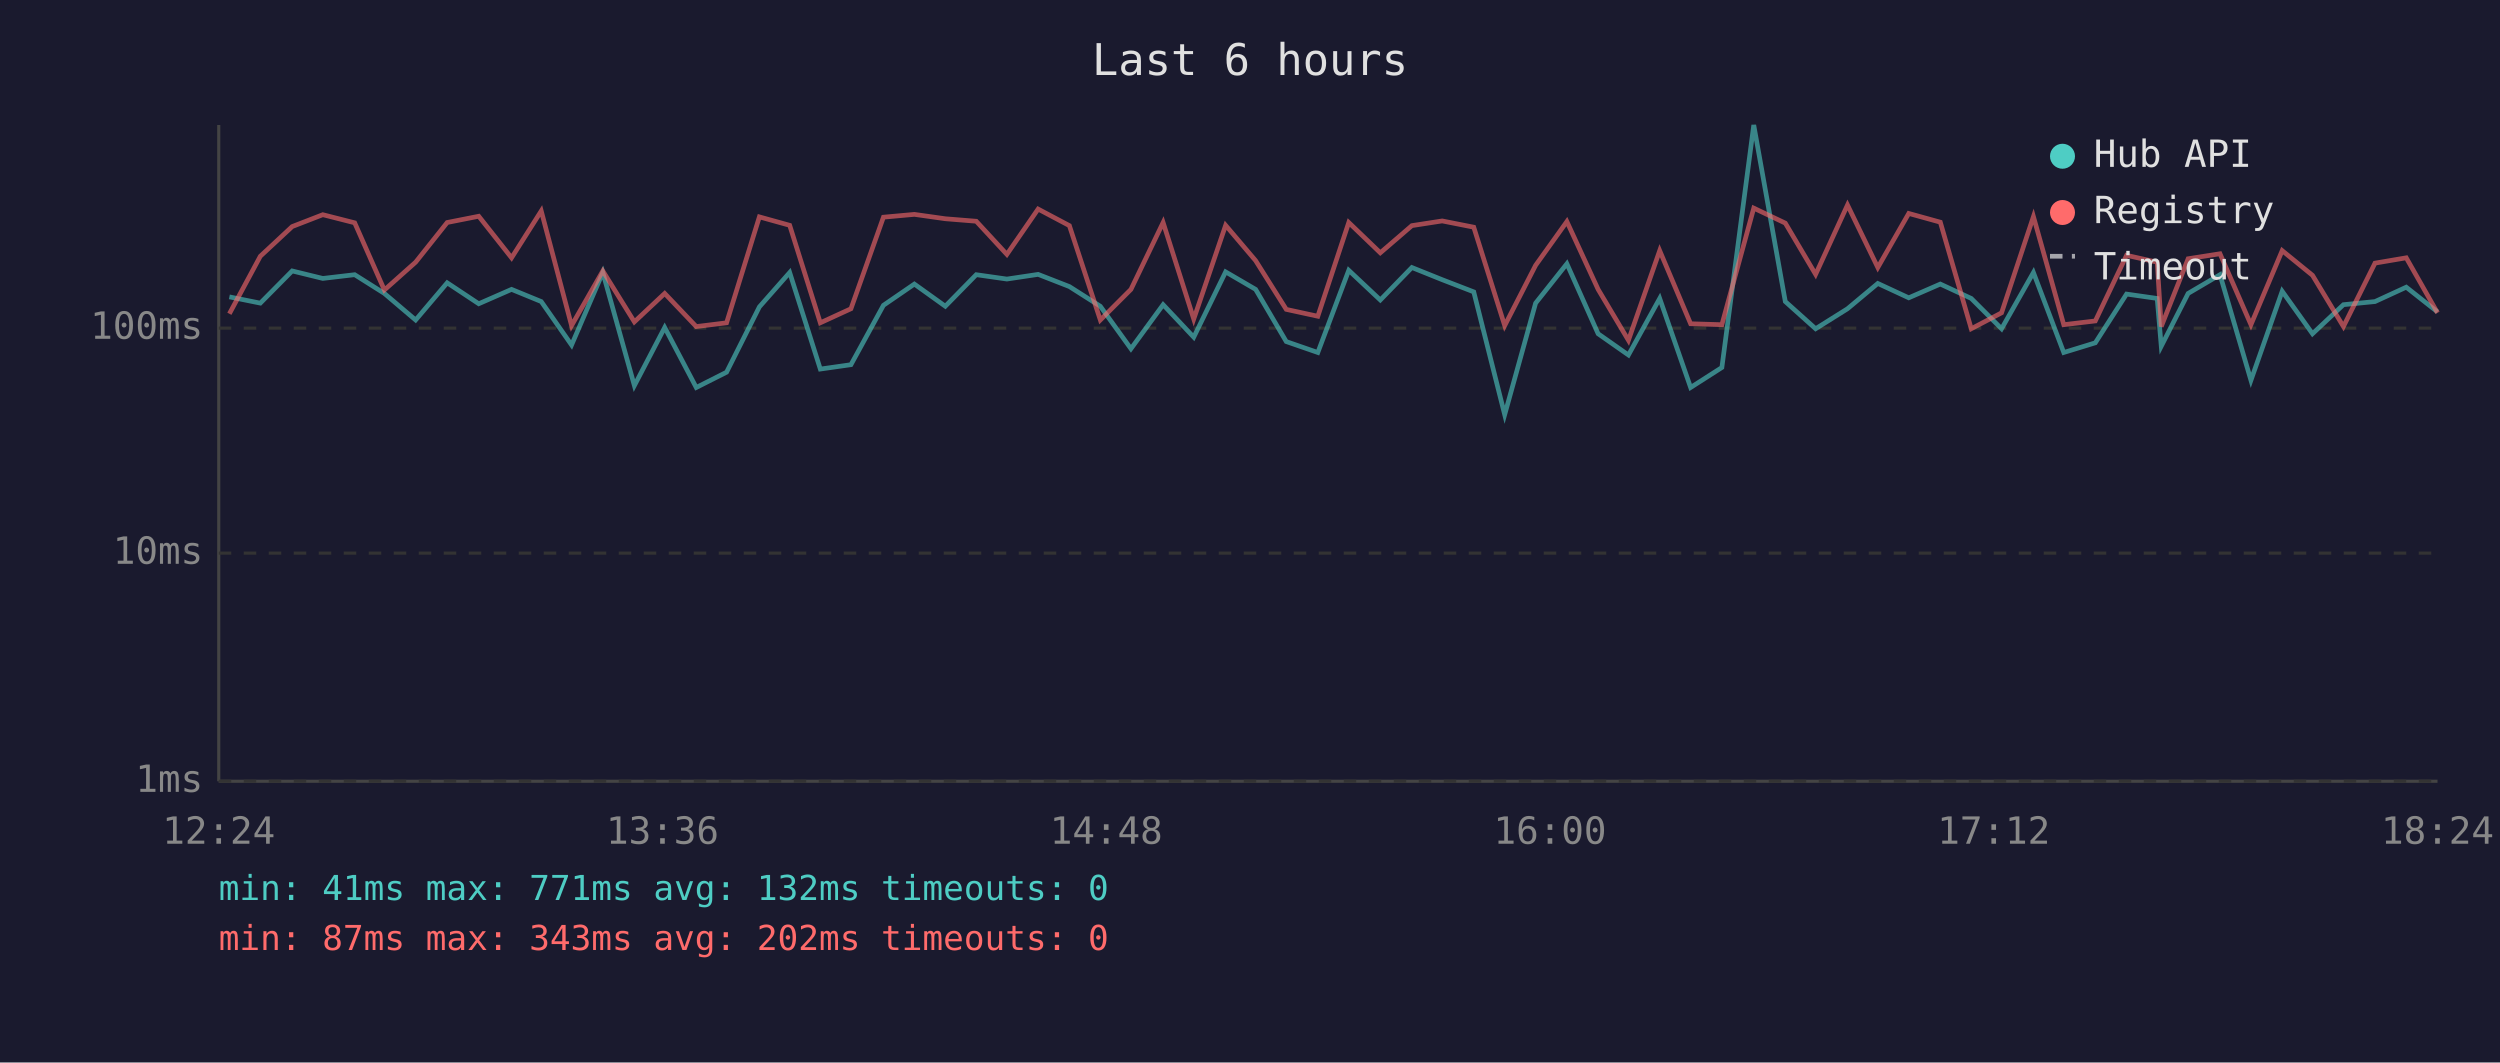
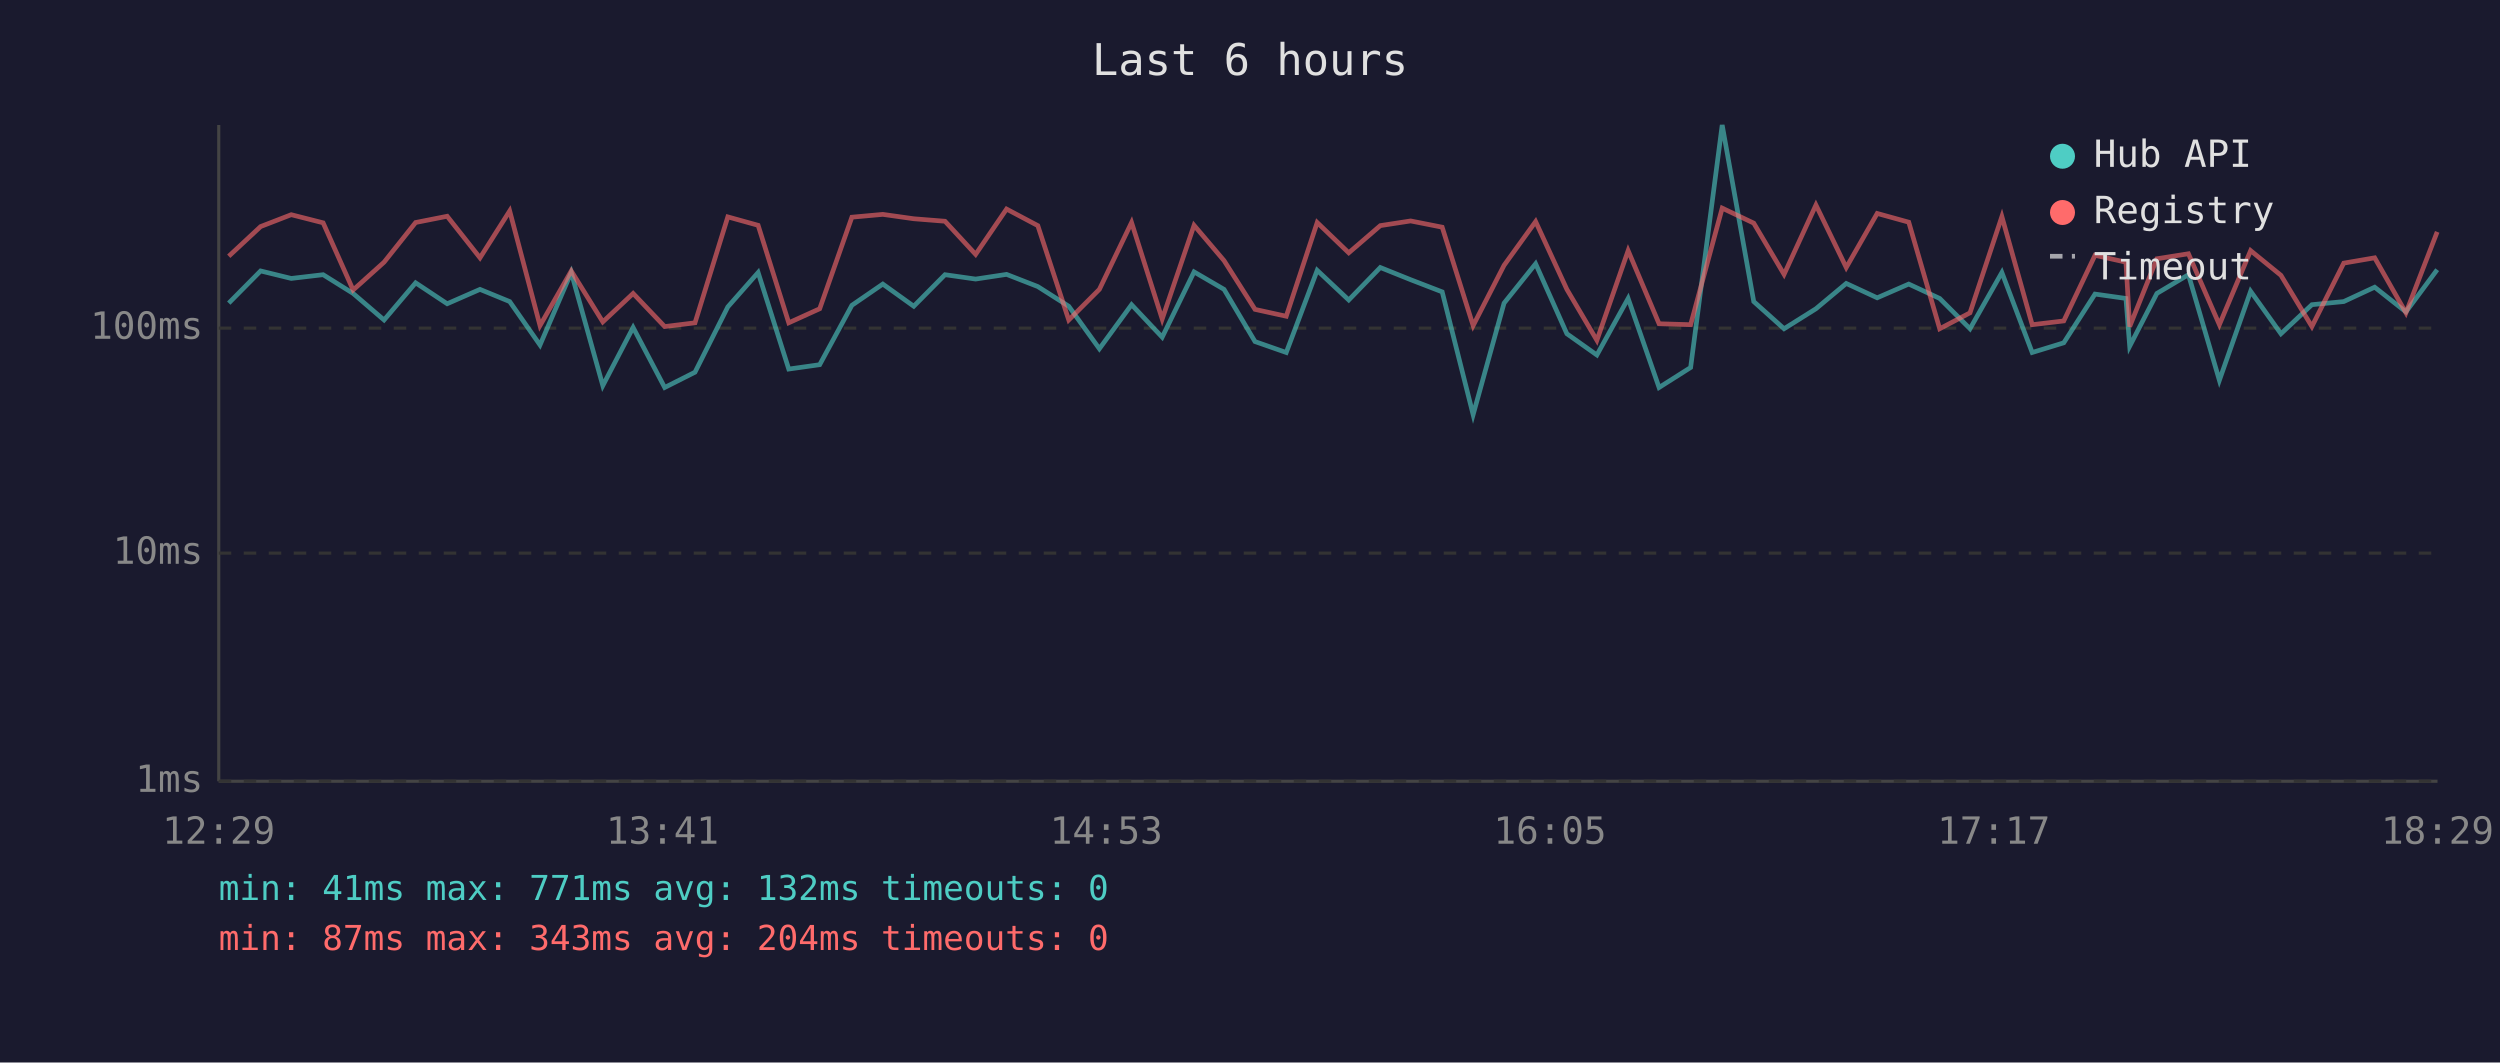
<svg xmlns="http://www.w3.org/2000/svg" viewBox="0 0 800 340" font-family="monospace" font-size="12">
  <rect width="800" height="340" fill="#1a1a2e" />
  <text x="400" y="24" fill="#e0e0e0" font-size="14" text-anchor="middle">Last 6 hours</text>
  <line x1="70" y1="40" x2="70" y2="250" stroke="#444" stroke-width="1" />
  <line x1="70" y1="250" x2="780" y2="250" stroke="#444" stroke-width="1" />
  <line x1="70" y1="250" x2="780" y2="250" stroke="#333" stroke-width="1" stroke-dasharray="4" />
  <text x="65" y="250" fill="#888" text-anchor="end" dominant-baseline="middle">1ms</text>
  <line x1="70" y1="177" x2="780" y2="177" stroke="#333" stroke-width="1" stroke-dasharray="4" />
  <text x="65" y="177" fill="#888" text-anchor="end" dominant-baseline="middle">10ms</text>
  <line x1="70" y1="105" x2="780" y2="105" stroke="#333" stroke-width="1" stroke-dasharray="4" />
  <text x="65" y="105" fill="#888" text-anchor="end" dominant-baseline="middle">100ms</text>
-   <text x="70" y="270" fill="#888" text-anchor="middle">12:24</text>
-   <text x="212" y="270" fill="#888" text-anchor="middle">13:36</text>
-   <text x="354" y="270" fill="#888" text-anchor="middle">14:48</text>
-   <text x="496" y="270" fill="#888" text-anchor="middle">16:00</text>
-   <text x="638" y="270" fill="#888" text-anchor="middle">17:12</text>
-   <text x="780" y="270" fill="#888" text-anchor="middle">18:24</text>
-   <polyline points="73.4,95.0 83.3,97.0 93.5,86.7 103.3,89.1 113.5,87.9 123.0,93.9 133.0,102.4 143.1,90.5 153.2,97.2 163.7,92.6 173.2,96.5 182.9,110.4 192.9,87.2 203.0,123.4 212.7,104.8 222.8,124.0 232.5,119.1 243.0,98.2 252.7,87.2 262.5,118.1 272.3,116.7 282.7,97.7 292.6,90.9 302.5,98.0 312.4,87.9 322.2,89.3 332.2,87.8 342.2,91.7 352.1,98.0 361.9,111.6 372.2,97.5 382.0,107.9 392.2,87.0 401.8,92.6 411.6,109.3 421.7,112.8 431.6,86.5 441.7,96.0 451.8,85.6 461.5,89.5 471.6,93.4 481.5,132.7 491.4,97.0 501.4,84.4 511.4,106.8 521.1,113.6 531.1,95.5 541.0,124.0 551.0,117.6 561.2,40.0 571.3,96.5 581.0,105.2 591.2,98.8 600.9,90.7 610.8,95.3 620.9,90.9 630.8,95.5 640.5,105.2 650.7,87.2 660.4,112.8 670.5,109.7 680.5,94.1 690.3,95.5 691.6,110.8 700.2,93.9 710.4,87.9 720.3,121.7 730.3,93.2 740.0,106.8 749.9,97.5 760.0,96.5 770.0,91.9 780.0,99.8" fill="none" stroke="#4ecdc4" stroke-width="1.5" opacity="0.6" />
-   <polyline points="73.4,100.4 83.3,82.0 93.5,72.5 103.3,68.7 113.5,71.3 123.0,92.8 133.0,83.9 143.1,71.2 153.2,69.2 163.7,82.5 173.2,67.5 182.9,104.2 192.9,86.7 203.0,103.0 212.7,93.9 222.8,104.5 232.5,103.3 243.0,69.4 252.7,72.1 262.5,103.3 272.3,98.8 282.7,69.5 292.6,68.6 302.5,70.0 312.4,70.8 322.2,81.4 332.2,66.9 342.2,72.2 352.1,102.4 361.9,92.6 372.2,71.2 382.0,102.1 392.2,72.1 401.8,83.4 411.6,99.0 421.7,101.2 431.6,71.2 441.7,80.9 451.8,72.2 461.5,70.7 471.6,72.7 481.5,104.2 491.4,84.9 501.4,70.9 511.4,92.6 521.1,108.9 531.1,80.2 541.0,103.6 551.0,103.9 561.2,66.6 571.3,71.4 581.0,87.8 591.2,65.6 600.9,85.6 610.8,68.3 620.9,71.1 630.8,105.2 640.5,100.1 650.7,69.3 660.4,103.9 670.5,102.7 680.5,81.7 690.3,83.9 691.6,104.5 700.2,82.8 710.4,81.2 720.3,103.9 730.3,80.2 740.0,88.1 749.9,104.5 760.0,84.2 770.0,82.5 780.0,100.1" fill="none" stroke="#ff6b6b" stroke-width="1.5" opacity="0.6" />
+   <text x="70" y="270" fill="#888" text-anchor="middle">12:29</text>
+   <text x="212" y="270" fill="#888" text-anchor="middle">13:41</text>
+   <text x="354" y="270" fill="#888" text-anchor="middle">14:53</text>
+   <text x="496" y="270" fill="#888" text-anchor="middle">16:05</text>
+   <text x="638" y="270" fill="#888" text-anchor="middle">17:17</text>
+   <text x="780" y="270" fill="#888" text-anchor="middle">18:29</text>
+   <polyline points="73.2,97.0 83.4,86.7 93.2,89.1 103.4,87.9 113.0,93.9 122.9,102.4 133.0,90.5 143.1,97.2 153.6,92.6 163.1,96.5 172.8,110.4 182.8,87.2 192.9,123.4 202.6,104.8 212.7,124.0 222.4,119.1 232.9,98.2 242.6,87.2 252.4,118.1 262.3,116.7 272.6,97.7 282.5,90.9 292.4,98.0 302.4,87.9 312.2,89.3 322.1,87.8 332.1,91.7 342.0,98.0 351.8,111.6 362.1,97.5 371.9,107.9 382.1,87.0 391.7,92.6 401.6,109.3 411.6,112.8 421.5,86.5 431.6,96.0 441.7,85.6 451.4,89.5 461.5,93.4 471.4,132.7 481.3,97.0 491.4,84.4 501.4,106.8 511.0,113.6 521.0,95.5 530.9,124.0 541.0,117.6 551.1,40.0 561.2,96.5 570.9,105.2 581.1,98.8 590.8,90.7 600.7,95.3 610.8,90.9 620.7,95.5 630.4,105.2 640.6,87.2 650.3,112.8 660.4,109.7 670.4,94.1 680.3,95.5 681.5,110.8 690.2,93.9 700.3,87.9 710.2,121.7 720.2,93.2 729.9,106.8 739.8,97.5 750.0,96.5 759.9,91.9 769.9,99.8 779.9,86.3" fill="none" stroke="#4ecdc4" stroke-width="1.5" opacity="0.6" />
+   <polyline points="73.2,82.0 83.4,72.5 93.2,68.7 103.4,71.3 113.0,92.8 122.9,83.9 133.0,71.2 143.1,69.2 153.6,82.5 163.1,67.5 172.8,104.2 182.8,86.7 192.9,103.0 202.6,93.9 212.7,104.5 222.4,103.3 232.9,69.4 242.6,72.1 252.4,103.3 262.3,98.8 272.6,69.5 282.5,68.6 292.4,70.0 302.4,70.8 312.2,81.4 322.1,66.9 332.1,72.2 342.0,102.4 351.8,92.6 362.1,71.2 371.9,102.1 382.1,72.1 391.7,83.4 401.6,99.0 411.6,101.2 421.5,71.2 431.6,80.9 441.7,72.2 451.4,70.7 461.5,72.7 471.4,104.2 481.3,84.9 491.4,70.9 501.4,92.6 511.0,108.9 521.0,80.2 530.9,103.6 541.0,103.9 551.1,66.6 561.2,71.4 570.9,87.8 581.1,65.6 590.8,85.6 600.7,68.3 610.8,71.1 620.7,105.2 630.4,100.1 640.6,69.3 650.3,103.9 660.4,102.7 670.4,81.7 680.3,83.9 681.5,104.5 690.2,82.8 700.3,81.2 710.2,103.9 720.2,80.2 729.9,88.1 739.8,104.5 750.0,84.2 759.9,82.5 769.9,100.1 779.9,74.2" fill="none" stroke="#ff6b6b" stroke-width="1.5" opacity="0.6" />
  <circle cx="660" cy="50" r="4" fill="#4ecdc4" />
  <text x="670" y="50" fill="#e0e0e0" dominant-baseline="middle">Hub API</text>
  <circle cx="660" cy="68" r="4" fill="#ff6b6b" />
  <text x="670" y="68" fill="#e0e0e0" dominant-baseline="middle">Registry</text>
  <line x1="656" y1="82" x2="664" y2="82" stroke="#e0e0e0" stroke-width="1.5" stroke-dasharray="4,3" opacity="0.7" />
  <text x="670" y="86" fill="#e0e0e0" dominant-baseline="middle">Timeout</text>
  <text x="70" y="288" fill="#4ecdc4" font-size="11">min: 41ms  max: 771ms  avg: 132ms  timeouts: 0</text>
-   <text x="70" y="304" fill="#ff6b6b" font-size="11">min: 87ms  max: 343ms  avg: 202ms  timeouts: 0</text>
+   <text x="70" y="304" fill="#ff6b6b" font-size="11">min: 87ms  max: 343ms  avg: 204ms  timeouts: 0</text>
</svg>
